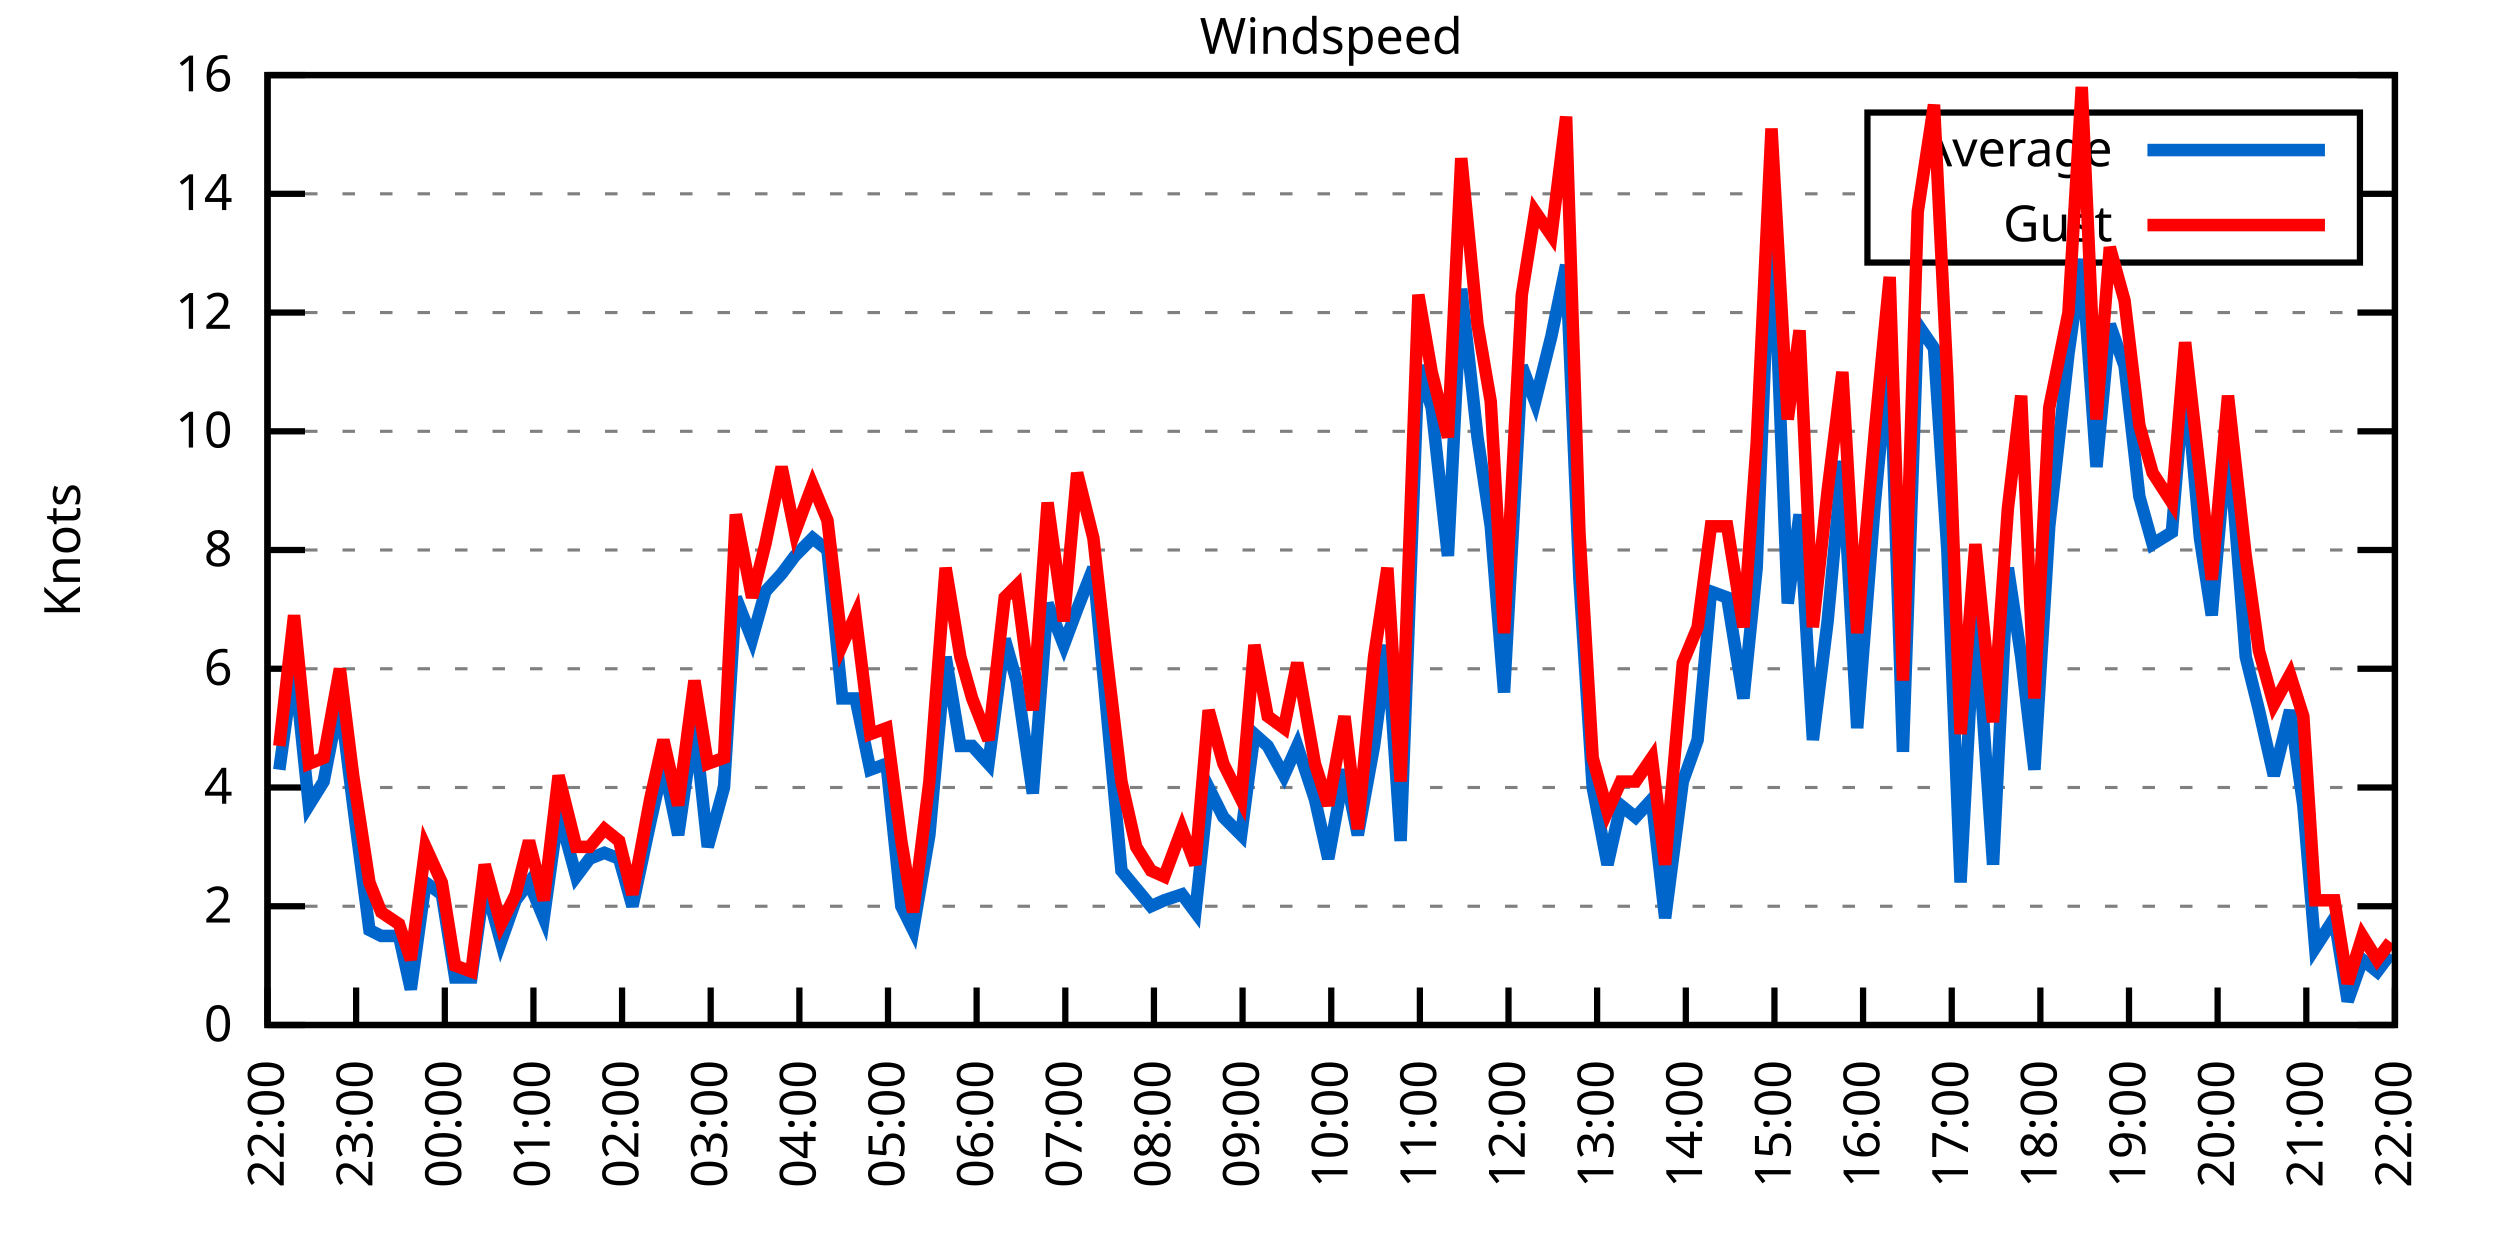
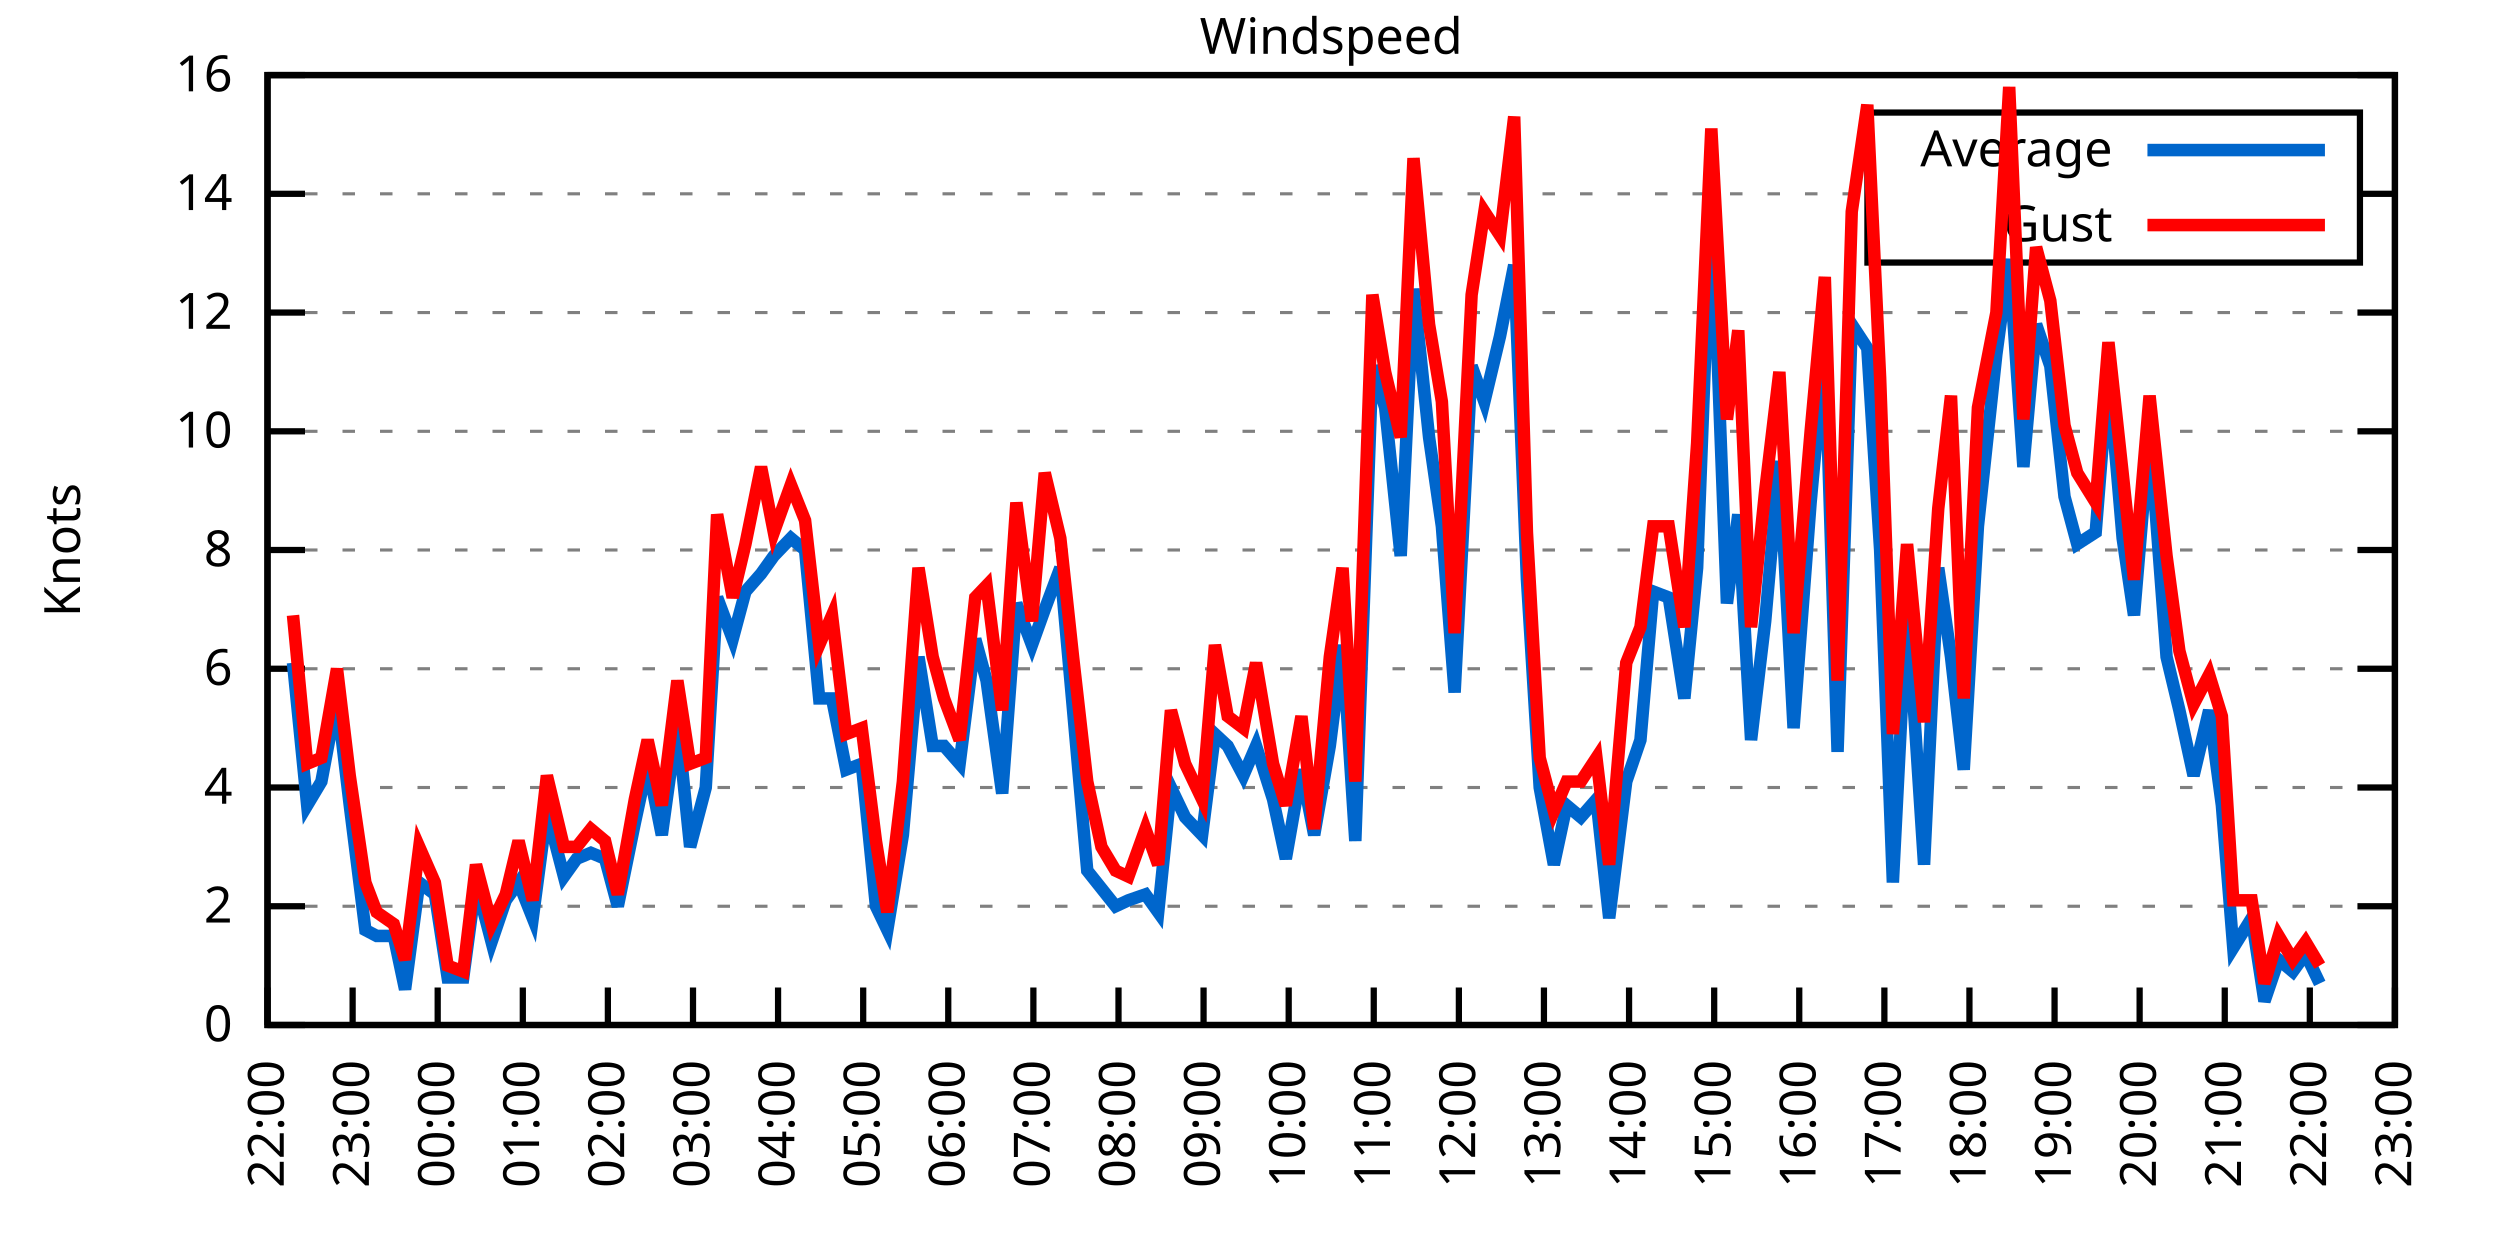
<svg xmlns="http://www.w3.org/2000/svg" xmlns:xlink="http://www.w3.org/1999/xlink" width="400" height="200" viewBox="0 0 400 200">
  <g id="gnuplot_canvas">
    <rect x="0" y="0" width="400" height="200" fill="none" />
    <defs>
      <circle id="gpDot" r="0.5" stroke-width="0.5" stroke="currentColor" />
      <path id="gpPt0" stroke-width="0.333" stroke="currentColor" d="M-1,0 h2 M0,-1 v2" />
      <path id="gpPt1" stroke-width="0.333" stroke="currentColor" d="M-1,-1 L1,1 M1,-1 L-1,1" />
      <path id="gpPt2" stroke-width="0.333" stroke="currentColor" d="M-1,0 L1,0 M0,-1 L0,1 M-1,-1 L1,1 M-1,1 L1,-1" />
      <rect id="gpPt3" stroke-width="0.333" stroke="currentColor" x="-1" y="-1" width="2" height="2" />
      <rect id="gpPt4" stroke-width="0.333" stroke="currentColor" fill="currentColor" x="-1" y="-1" width="2" height="2" />
      <circle id="gpPt5" stroke-width="0.333" stroke="currentColor" cx="0" cy="0" r="1" />
      <use xlink:href="#gpPt5" id="gpPt6" fill="currentColor" stroke="none" />
      <path id="gpPt7" stroke-width="0.333" stroke="currentColor" d="M0,-1.33 L-1.33,0.67 L1.33,0.67 z" />
      <use xlink:href="#gpPt7" id="gpPt8" fill="currentColor" stroke="none" />
      <use xlink:href="#gpPt7" id="gpPt9" stroke="currentColor" transform="rotate(180)" />
      <use xlink:href="#gpPt9" id="gpPt10" fill="currentColor" stroke="none" />
      <use xlink:href="#gpPt3" id="gpPt11" stroke="currentColor" transform="rotate(45)" />
      <use xlink:href="#gpPt11" id="gpPt12" fill="currentColor" stroke="none" />
      <path id="gpPt13" stroke-width="0.333" stroke="currentColor" d="M0,1.330 L1.265,0.411 L0.782,-1.067 L-0.782,-1.076 L-1.265,0.411 z" />
      <use xlink:href="#gpPt13" id="gpPt14" fill="currentColor" stroke="none" />
      <filter id="textbox" filterUnits="objectBoundingBox" x="0" y="0" height="1" width="1">
        <feFlood flood-color="white" flood-opacity="1" result="bgnd" />
        <feComposite in="SourceGraphic" in2="bgnd" operator="atop" />
      </filter>
      <filter id="greybox" filterUnits="objectBoundingBox" x="0" y="0" height="1" width="1">
        <feFlood flood-color="lightgrey" flood-opacity="1" result="grey" />
        <feComposite in="SourceGraphic" in2="grey" operator="atop" />
      </filter>
    </defs>
    <g fill="none" color="white" stroke="currentColor" stroke-width="1.00" stroke-linecap="butt" stroke-linejoin="miter">
</g>
    <g fill="none" color="black" stroke="currentColor" stroke-width="1.00" stroke-linecap="butt" stroke-linejoin="miter">
      <g stroke="none" shape-rendering="crispEdges">
        <polygon fill="rgb(255, 255, 255)" points="42.80,164.00 383.18,164.00 383.18,12.02 42.80,12.02 " />
      </g>
    </g>
    <g fill="none" color="black" stroke="currentColor" stroke-width="1.00" stroke-linecap="butt" stroke-linejoin="miter">
</g>
    <g fill="none" color="black" stroke="black" stroke-width="0.50" stroke-linecap="butt" stroke-linejoin="miter">
</g>
    <g fill="none" color="gray" stroke="currentColor" stroke-width="0.50" stroke-linecap="butt" stroke-linejoin="miter">
      <path stroke="gray" stroke-dasharray="2,4" class="gridline" d="M42.80,164.00 L383.19,164.00  " />
    </g>
    <g fill="none" color="gray" stroke="gray" stroke-width="1.00" stroke-linecap="butt" stroke-linejoin="miter">
</g>
    <g fill="none" color="black" stroke="currentColor" stroke-width="1.00" stroke-linecap="butt" stroke-linejoin="miter">
      <path stroke="black" d="M42.80,164.00 L48.80,164.00 M383.19,164.00 L377.19,164.00  " />
      <g transform="translate(37.20,166.60)" stroke="none" fill="black" font-family="Sans" font-size="8.00" text-anchor="end">
        <text>
          <tspan font-family="Sans"> 0</tspan>
        </text>
      </g>
    </g>
    <g fill="none" color="black" stroke="currentColor" stroke-width="1.00" stroke-linecap="butt" stroke-linejoin="miter">
</g>
    <g fill="none" color="black" stroke="black" stroke-width="0.50" stroke-linecap="butt" stroke-linejoin="miter">
</g>
    <g fill="none" color="gray" stroke="currentColor" stroke-width="0.50" stroke-linecap="butt" stroke-linejoin="miter">
      <path stroke="gray" stroke-dasharray="2,4" class="gridline" d="M42.80,145.00 L383.19,145.00  " />
    </g>
    <g fill="none" color="gray" stroke="gray" stroke-width="1.00" stroke-linecap="butt" stroke-linejoin="miter">
</g>
    <g fill="none" color="black" stroke="currentColor" stroke-width="1.00" stroke-linecap="butt" stroke-linejoin="miter">
      <path stroke="black" d="M42.80,145.00 L48.80,145.00 M383.19,145.00 L377.19,145.00  " />
      <g transform="translate(37.20,147.60)" stroke="none" fill="black" font-family="Sans" font-size="8.00" text-anchor="end">
        <text>
          <tspan font-family="Sans"> 2</tspan>
        </text>
      </g>
    </g>
    <g fill="none" color="black" stroke="currentColor" stroke-width="1.00" stroke-linecap="butt" stroke-linejoin="miter">
</g>
    <g fill="none" color="black" stroke="black" stroke-width="0.50" stroke-linecap="butt" stroke-linejoin="miter">
</g>
    <g fill="none" color="gray" stroke="currentColor" stroke-width="0.50" stroke-linecap="butt" stroke-linejoin="miter">
      <path stroke="gray" stroke-dasharray="2,4" class="gridline" d="M42.80,126.00 L383.19,126.00  " />
    </g>
    <g fill="none" color="gray" stroke="gray" stroke-width="1.00" stroke-linecap="butt" stroke-linejoin="miter">
</g>
    <g fill="none" color="black" stroke="currentColor" stroke-width="1.00" stroke-linecap="butt" stroke-linejoin="miter">
      <path stroke="black" d="M42.80,126.00 L48.80,126.00 M383.19,126.00 L377.19,126.00  " />
      <g transform="translate(37.20,128.60)" stroke="none" fill="black" font-family="Sans" font-size="8.00" text-anchor="end">
        <text>
          <tspan font-family="Sans"> 4</tspan>
        </text>
      </g>
    </g>
    <g fill="none" color="black" stroke="currentColor" stroke-width="1.00" stroke-linecap="butt" stroke-linejoin="miter">
</g>
    <g fill="none" color="black" stroke="black" stroke-width="0.50" stroke-linecap="butt" stroke-linejoin="miter">
</g>
    <g fill="none" color="gray" stroke="currentColor" stroke-width="0.50" stroke-linecap="butt" stroke-linejoin="miter">
      <path stroke="gray" stroke-dasharray="2,4" class="gridline" d="M42.80,107.00 L383.19,107.00  " />
    </g>
    <g fill="none" color="gray" stroke="gray" stroke-width="1.00" stroke-linecap="butt" stroke-linejoin="miter">
</g>
    <g fill="none" color="black" stroke="currentColor" stroke-width="1.00" stroke-linecap="butt" stroke-linejoin="miter">
      <path stroke="black" d="M42.80,107.00 L48.80,107.00 M383.19,107.00 L377.19,107.00  " />
      <g transform="translate(37.20,109.60)" stroke="none" fill="black" font-family="Sans" font-size="8.00" text-anchor="end">
        <text>
          <tspan font-family="Sans"> 6</tspan>
        </text>
      </g>
    </g>
    <g fill="none" color="black" stroke="currentColor" stroke-width="1.00" stroke-linecap="butt" stroke-linejoin="miter">
</g>
    <g fill="none" color="black" stroke="black" stroke-width="0.50" stroke-linecap="butt" stroke-linejoin="miter">
</g>
    <g fill="none" color="gray" stroke="currentColor" stroke-width="0.50" stroke-linecap="butt" stroke-linejoin="miter">
      <path stroke="gray" stroke-dasharray="2,4" class="gridline" d="M42.80,88.00 L383.19,88.00  " />
    </g>
    <g fill="none" color="gray" stroke="gray" stroke-width="1.00" stroke-linecap="butt" stroke-linejoin="miter">
</g>
    <g fill="none" color="black" stroke="currentColor" stroke-width="1.00" stroke-linecap="butt" stroke-linejoin="miter">
      <path stroke="black" d="M42.80,88.00 L48.80,88.00 M383.19,88.00 L377.19,88.00  " />
      <g transform="translate(37.20,90.60)" stroke="none" fill="black" font-family="Sans" font-size="8.00" text-anchor="end">
        <text>
          <tspan font-family="Sans"> 8</tspan>
        </text>
      </g>
    </g>
    <g fill="none" color="black" stroke="currentColor" stroke-width="1.00" stroke-linecap="butt" stroke-linejoin="miter">
</g>
    <g fill="none" color="black" stroke="black" stroke-width="0.50" stroke-linecap="butt" stroke-linejoin="miter">
</g>
    <g fill="none" color="gray" stroke="currentColor" stroke-width="0.50" stroke-linecap="butt" stroke-linejoin="miter">
      <path stroke="gray" stroke-dasharray="2,4" class="gridline" d="M42.80,69.01 L383.19,69.01  " />
    </g>
    <g fill="none" color="gray" stroke="gray" stroke-width="1.00" stroke-linecap="butt" stroke-linejoin="miter">
</g>
    <g fill="none" color="black" stroke="currentColor" stroke-width="1.00" stroke-linecap="butt" stroke-linejoin="miter">
      <path stroke="black" d="M42.80,69.01 L48.80,69.01 M383.19,69.01 L377.19,69.01  " />
      <g transform="translate(37.20,71.61)" stroke="none" fill="black" font-family="Sans" font-size="8.00" text-anchor="end">
        <text>
          <tspan font-family="Sans"> 10</tspan>
        </text>
      </g>
    </g>
    <g fill="none" color="black" stroke="currentColor" stroke-width="1.00" stroke-linecap="butt" stroke-linejoin="miter">
</g>
    <g fill="none" color="black" stroke="black" stroke-width="0.50" stroke-linecap="butt" stroke-linejoin="miter">
</g>
    <g fill="none" color="gray" stroke="currentColor" stroke-width="0.50" stroke-linecap="butt" stroke-linejoin="miter">
      <path stroke="gray" stroke-dasharray="2,4" class="gridline" d="M42.80,50.01 L383.19,50.01  " />
    </g>
    <g fill="none" color="gray" stroke="gray" stroke-width="1.00" stroke-linecap="butt" stroke-linejoin="miter">
</g>
    <g fill="none" color="black" stroke="currentColor" stroke-width="1.00" stroke-linecap="butt" stroke-linejoin="miter">
      <path stroke="black" d="M42.80,50.01 L48.80,50.01 M383.19,50.01 L377.19,50.01  " />
      <g transform="translate(37.20,52.61)" stroke="none" fill="black" font-family="Sans" font-size="8.00" text-anchor="end">
        <text>
          <tspan font-family="Sans"> 12</tspan>
        </text>
      </g>
    </g>
    <g fill="none" color="black" stroke="currentColor" stroke-width="1.00" stroke-linecap="butt" stroke-linejoin="miter">
</g>
    <g fill="none" color="black" stroke="black" stroke-width="0.50" stroke-linecap="butt" stroke-linejoin="miter">
</g>
    <g fill="none" color="gray" stroke="currentColor" stroke-width="0.50" stroke-linecap="butt" stroke-linejoin="miter">
      <path stroke="gray" stroke-dasharray="2,4" class="gridline" d="M42.80,31.01 L298.79,31.01 M377.59,31.01 L383.19,31.01  " />
    </g>
    <g fill="none" color="gray" stroke="gray" stroke-width="1.00" stroke-linecap="butt" stroke-linejoin="miter">
</g>
    <g fill="none" color="black" stroke="currentColor" stroke-width="1.00" stroke-linecap="butt" stroke-linejoin="miter">
      <path stroke="black" d="M42.80,31.01 L48.80,31.01 M383.19,31.01 L377.19,31.01  " />
      <g transform="translate(37.20,33.61)" stroke="none" fill="black" font-family="Sans" font-size="8.00" text-anchor="end">
        <text>
          <tspan font-family="Sans"> 14</tspan>
        </text>
      </g>
    </g>
    <g fill="none" color="black" stroke="currentColor" stroke-width="1.00" stroke-linecap="butt" stroke-linejoin="miter">
</g>
    <g fill="none" color="black" stroke="black" stroke-width="0.50" stroke-linecap="butt" stroke-linejoin="miter">
</g>
    <g fill="none" color="gray" stroke="currentColor" stroke-width="0.50" stroke-linecap="butt" stroke-linejoin="miter">
      <path stroke="gray" stroke-dasharray="2,4" class="gridline" d="M42.80,12.01 L383.19,12.01  " />
    </g>
    <g fill="none" color="gray" stroke="gray" stroke-width="1.00" stroke-linecap="butt" stroke-linejoin="miter">
</g>
    <g fill="none" color="black" stroke="currentColor" stroke-width="1.00" stroke-linecap="butt" stroke-linejoin="miter">
      <path stroke="black" d="M42.80,12.01 L48.80,12.01 M383.19,12.01 L377.19,12.01  " />
      <g transform="translate(37.20,14.61)" stroke="none" fill="black" font-family="Sans" font-size="8.00" text-anchor="end">
        <text>
          <tspan font-family="Sans"> 16</tspan>
        </text>
      </g>
    </g>
    <g fill="none" color="black" stroke="currentColor" stroke-width="1.00" stroke-linecap="butt" stroke-linejoin="miter">
      <path stroke="black" d="M42.80,164.00 L42.80,158.00  " />
      <g transform="translate(45.40,169.60) rotate(270.00)" stroke="none" fill="black" font-family="Sans" font-size="8.00" text-anchor="end">
        <text>
          <tspan font-family="Sans">22:00</tspan>
        </text>
      </g>
    </g>
    <g fill="none" color="black" stroke="currentColor" stroke-width="1.00" stroke-linecap="butt" stroke-linejoin="miter">
-       <path stroke="black" d="M56.98,164.00 L56.98,158.00  " />
-       <g transform="translate(59.58,169.60) rotate(270.00)" stroke="none" fill="black" font-family="Sans" font-size="8.00" text-anchor="end">
+       <path stroke="black" d="M56.42,164.00 L56.42,158.00  " />
+       <g transform="translate(59.02,169.60) rotate(270.00)" stroke="none" fill="black" font-family="Sans" font-size="8.00" text-anchor="end">
        <text>
          <tspan font-family="Sans">23:00</tspan>
        </text>
      </g>
    </g>
    <g fill="none" color="black" stroke="currentColor" stroke-width="1.00" stroke-linecap="butt" stroke-linejoin="miter">
-       <path stroke="black" d="M71.17,164.00 L71.17,158.00  " />
-       <g transform="translate(73.77,169.60) rotate(270.00)" stroke="none" fill="black" font-family="Sans" font-size="8.00" text-anchor="end">
+       <path stroke="black" d="M70.03,164.00 L70.03,158.00  " />
+       <g transform="translate(72.63,169.60) rotate(270.00)" stroke="none" fill="black" font-family="Sans" font-size="8.00" text-anchor="end">
        <text>
          <tspan font-family="Sans">00:00</tspan>
        </text>
      </g>
    </g>
    <g fill="none" color="black" stroke="currentColor" stroke-width="1.00" stroke-linecap="butt" stroke-linejoin="miter">
-       <path stroke="black" d="M85.35,164.00 L85.35,158.00  " />
-       <g transform="translate(87.95,169.60) rotate(270.00)" stroke="none" fill="black" font-family="Sans" font-size="8.00" text-anchor="end">
+       <path stroke="black" d="M83.65,164.00 L83.65,158.00  " />
+       <g transform="translate(86.25,169.60) rotate(270.00)" stroke="none" fill="black" font-family="Sans" font-size="8.00" text-anchor="end">
        <text>
          <tspan font-family="Sans">01:00</tspan>
        </text>
      </g>
    </g>
    <g fill="none" color="black" stroke="currentColor" stroke-width="1.00" stroke-linecap="butt" stroke-linejoin="miter">
-       <path stroke="black" d="M99.53,164.00 L99.53,158.00  " />
-       <g transform="translate(102.13,169.60) rotate(270.00)" stroke="none" fill="black" font-family="Sans" font-size="8.00" text-anchor="end">
+       <path stroke="black" d="M97.26,164.00 L97.26,158.00  " />
+       <g transform="translate(99.86,169.60) rotate(270.00)" stroke="none" fill="black" font-family="Sans" font-size="8.00" text-anchor="end">
        <text>
          <tspan font-family="Sans">02:00</tspan>
        </text>
      </g>
    </g>
    <g fill="none" color="black" stroke="currentColor" stroke-width="1.00" stroke-linecap="butt" stroke-linejoin="miter">
-       <path stroke="black" d="M113.71,164.00 L113.71,158.00  " />
-       <g transform="translate(116.31,169.60) rotate(270.00)" stroke="none" fill="black" font-family="Sans" font-size="8.00" text-anchor="end">
+       <path stroke="black" d="M110.88,164.00 L110.88,158.00  " />
+       <g transform="translate(113.48,169.60) rotate(270.00)" stroke="none" fill="black" font-family="Sans" font-size="8.00" text-anchor="end">
        <text>
          <tspan font-family="Sans">03:00</tspan>
        </text>
      </g>
    </g>
    <g fill="none" color="black" stroke="currentColor" stroke-width="1.00" stroke-linecap="butt" stroke-linejoin="miter">
-       <path stroke="black" d="M127.90,164.00 L127.90,158.00  " />
-       <g transform="translate(130.50,169.60) rotate(270.00)" stroke="none" fill="black" font-family="Sans" font-size="8.00" text-anchor="end">
+       <path stroke="black" d="M124.49,164.00 L124.49,158.00  " />
+       <g transform="translate(127.09,169.60) rotate(270.00)" stroke="none" fill="black" font-family="Sans" font-size="8.00" text-anchor="end">
        <text>
          <tspan font-family="Sans">04:00</tspan>
        </text>
      </g>
    </g>
    <g fill="none" color="black" stroke="currentColor" stroke-width="1.00" stroke-linecap="butt" stroke-linejoin="miter">
-       <path stroke="black" d="M142.08,164.00 L142.08,158.00  " />
-       <g transform="translate(144.68,169.60) rotate(270.00)" stroke="none" fill="black" font-family="Sans" font-size="8.00" text-anchor="end">
+       <path stroke="black" d="M138.11,164.00 L138.11,158.00  " />
+       <g transform="translate(140.71,169.60) rotate(270.00)" stroke="none" fill="black" font-family="Sans" font-size="8.00" text-anchor="end">
        <text>
          <tspan font-family="Sans">05:00</tspan>
        </text>
      </g>
    </g>
    <g fill="none" color="black" stroke="currentColor" stroke-width="1.00" stroke-linecap="butt" stroke-linejoin="miter">
-       <path stroke="black" d="M156.26,164.00 L156.26,158.00  " />
-       <g transform="translate(158.86,169.60) rotate(270.00)" stroke="none" fill="black" font-family="Sans" font-size="8.00" text-anchor="end">
+       <path stroke="black" d="M151.72,164.00 L151.72,158.00  " />
+       <g transform="translate(154.32,169.60) rotate(270.00)" stroke="none" fill="black" font-family="Sans" font-size="8.00" text-anchor="end">
        <text>
          <tspan font-family="Sans">06:00</tspan>
        </text>
      </g>
    </g>
    <g fill="none" color="black" stroke="currentColor" stroke-width="1.00" stroke-linecap="butt" stroke-linejoin="miter">
-       <path stroke="black" d="M170.45,164.00 L170.45,158.00  " />
-       <g transform="translate(173.05,169.60) rotate(270.00)" stroke="none" fill="black" font-family="Sans" font-size="8.00" text-anchor="end">
+       <path stroke="black" d="M165.34,164.00 L165.34,158.00  " />
+       <g transform="translate(167.94,169.60) rotate(270.00)" stroke="none" fill="black" font-family="Sans" font-size="8.00" text-anchor="end">
        <text>
          <tspan font-family="Sans">07:00</tspan>
        </text>
      </g>
    </g>
    <g fill="none" color="black" stroke="currentColor" stroke-width="1.00" stroke-linecap="butt" stroke-linejoin="miter">
-       <path stroke="black" d="M184.63,164.00 L184.63,158.00  " />
-       <g transform="translate(187.23,169.60) rotate(270.00)" stroke="none" fill="black" font-family="Sans" font-size="8.00" text-anchor="end">
+       <path stroke="black" d="M178.96,164.00 L178.96,158.00  " />
+       <g transform="translate(181.56,169.60) rotate(270.00)" stroke="none" fill="black" font-family="Sans" font-size="8.00" text-anchor="end">
        <text>
          <tspan font-family="Sans">08:00</tspan>
        </text>
      </g>
    </g>
    <g fill="none" color="black" stroke="currentColor" stroke-width="1.00" stroke-linecap="butt" stroke-linejoin="miter">
-       <path stroke="black" d="M198.81,164.00 L198.81,158.00  " />
-       <g transform="translate(201.41,169.60) rotate(270.00)" stroke="none" fill="black" font-family="Sans" font-size="8.00" text-anchor="end">
+       <path stroke="black" d="M192.57,164.00 L192.57,158.00  " />
+       <g transform="translate(195.17,169.60) rotate(270.00)" stroke="none" fill="black" font-family="Sans" font-size="8.00" text-anchor="end">
        <text>
          <tspan font-family="Sans">09:00</tspan>
        </text>
      </g>
    </g>
    <g fill="none" color="black" stroke="currentColor" stroke-width="1.00" stroke-linecap="butt" stroke-linejoin="miter">
-       <path stroke="black" d="M213.00,164.00 L213.00,158.00  " />
-       <g transform="translate(215.60,169.60) rotate(270.00)" stroke="none" fill="black" font-family="Sans" font-size="8.00" text-anchor="end">
+       <path stroke="black" d="M206.19,164.00 L206.19,158.00  " />
+       <g transform="translate(208.79,169.60) rotate(270.00)" stroke="none" fill="black" font-family="Sans" font-size="8.00" text-anchor="end">
        <text>
          <tspan font-family="Sans">10:00</tspan>
        </text>
      </g>
    </g>
    <g fill="none" color="black" stroke="currentColor" stroke-width="1.00" stroke-linecap="butt" stroke-linejoin="miter">
-       <path stroke="black" d="M227.18,164.00 L227.18,158.00  " />
-       <g transform="translate(229.78,169.60) rotate(270.00)" stroke="none" fill="black" font-family="Sans" font-size="8.00" text-anchor="end">
+       <path stroke="black" d="M219.80,164.00 L219.80,158.00  " />
+       <g transform="translate(222.40,169.60) rotate(270.00)" stroke="none" fill="black" font-family="Sans" font-size="8.00" text-anchor="end">
        <text>
          <tspan font-family="Sans">11:00</tspan>
        </text>
      </g>
    </g>
    <g fill="none" color="black" stroke="currentColor" stroke-width="1.00" stroke-linecap="butt" stroke-linejoin="miter">
-       <path stroke="black" d="M241.36,164.00 L241.36,158.00  " />
-       <g transform="translate(243.96,169.60) rotate(270.00)" stroke="none" fill="black" font-family="Sans" font-size="8.00" text-anchor="end">
+       <path stroke="black" d="M233.42,164.00 L233.42,158.00  " />
+       <g transform="translate(236.02,169.60) rotate(270.00)" stroke="none" fill="black" font-family="Sans" font-size="8.00" text-anchor="end">
        <text>
          <tspan font-family="Sans">12:00</tspan>
        </text>
      </g>
    </g>
    <g fill="none" color="black" stroke="currentColor" stroke-width="1.00" stroke-linecap="butt" stroke-linejoin="miter">
-       <path stroke="black" d="M255.54,164.00 L255.54,158.00  " />
-       <g transform="translate(258.14,169.60) rotate(270.00)" stroke="none" fill="black" font-family="Sans" font-size="8.00" text-anchor="end">
+       <path stroke="black" d="M247.03,164.00 L247.03,158.00  " />
+       <g transform="translate(249.63,169.60) rotate(270.00)" stroke="none" fill="black" font-family="Sans" font-size="8.00" text-anchor="end">
        <text>
          <tspan font-family="Sans">13:00</tspan>
        </text>
      </g>
    </g>
    <g fill="none" color="black" stroke="currentColor" stroke-width="1.00" stroke-linecap="butt" stroke-linejoin="miter">
-       <path stroke="black" d="M269.73,164.00 L269.73,158.00  " />
-       <g transform="translate(272.33,169.60) rotate(270.00)" stroke="none" fill="black" font-family="Sans" font-size="8.00" text-anchor="end">
+       <path stroke="black" d="M260.65,164.00 L260.65,158.00  " />
+       <g transform="translate(263.25,169.60) rotate(270.00)" stroke="none" fill="black" font-family="Sans" font-size="8.00" text-anchor="end">
        <text>
          <tspan font-family="Sans">14:00</tspan>
        </text>
      </g>
    </g>
    <g fill="none" color="black" stroke="currentColor" stroke-width="1.00" stroke-linecap="butt" stroke-linejoin="miter">
-       <path stroke="black" d="M283.91,164.00 L283.91,158.00  " />
-       <g transform="translate(286.51,169.60) rotate(270.00)" stroke="none" fill="black" font-family="Sans" font-size="8.00" text-anchor="end">
+       <path stroke="black" d="M274.27,164.00 L274.27,158.00  " />
+       <g transform="translate(276.87,169.60) rotate(270.00)" stroke="none" fill="black" font-family="Sans" font-size="8.00" text-anchor="end">
        <text>
          <tspan font-family="Sans">15:00</tspan>
        </text>
      </g>
    </g>
    <g fill="none" color="black" stroke="currentColor" stroke-width="1.00" stroke-linecap="butt" stroke-linejoin="miter">
-       <path stroke="black" d="M298.09,164.00 L298.09,158.00  " />
-       <g transform="translate(300.69,169.60) rotate(270.00)" stroke="none" fill="black" font-family="Sans" font-size="8.00" text-anchor="end">
+       <path stroke="black" d="M287.88,164.00 L287.88,158.00  " />
+       <g transform="translate(290.48,169.60) rotate(270.00)" stroke="none" fill="black" font-family="Sans" font-size="8.00" text-anchor="end">
        <text>
          <tspan font-family="Sans">16:00</tspan>
        </text>
      </g>
    </g>
    <g fill="none" color="black" stroke="currentColor" stroke-width="1.00" stroke-linecap="butt" stroke-linejoin="miter">
-       <path stroke="black" d="M312.28,164.00 L312.28,158.00  " />
-       <g transform="translate(314.88,169.60) rotate(270.00)" stroke="none" fill="black" font-family="Sans" font-size="8.00" text-anchor="end">
+       <path stroke="black" d="M301.50,164.00 L301.50,158.00  " />
+       <g transform="translate(304.10,169.60) rotate(270.00)" stroke="none" fill="black" font-family="Sans" font-size="8.00" text-anchor="end">
        <text>
          <tspan font-family="Sans">17:00</tspan>
        </text>
      </g>
    </g>
    <g fill="none" color="black" stroke="currentColor" stroke-width="1.00" stroke-linecap="butt" stroke-linejoin="miter">
-       <path stroke="black" d="M326.46,164.00 L326.46,158.00  " />
-       <g transform="translate(329.06,169.60) rotate(270.00)" stroke="none" fill="black" font-family="Sans" font-size="8.00" text-anchor="end">
+       <path stroke="black" d="M315.11,164.00 L315.11,158.00  " />
+       <g transform="translate(317.71,169.60) rotate(270.00)" stroke="none" fill="black" font-family="Sans" font-size="8.00" text-anchor="end">
        <text>
          <tspan font-family="Sans">18:00</tspan>
        </text>
      </g>
    </g>
    <g fill="none" color="black" stroke="currentColor" stroke-width="1.00" stroke-linecap="butt" stroke-linejoin="miter">
-       <path stroke="black" d="M340.64,164.00 L340.64,158.00  " />
-       <g transform="translate(343.24,169.60) rotate(270.00)" stroke="none" fill="black" font-family="Sans" font-size="8.00" text-anchor="end">
+       <path stroke="black" d="M328.73,164.00 L328.73,158.00  " />
+       <g transform="translate(331.33,169.60) rotate(270.00)" stroke="none" fill="black" font-family="Sans" font-size="8.00" text-anchor="end">
        <text>
          <tspan font-family="Sans">19:00</tspan>
        </text>
      </g>
    </g>
    <g fill="none" color="black" stroke="currentColor" stroke-width="1.00" stroke-linecap="butt" stroke-linejoin="miter">
-       <path stroke="black" d="M354.82,164.00 L354.82,158.00  " />
-       <g transform="translate(357.42,169.60) rotate(270.00)" stroke="none" fill="black" font-family="Sans" font-size="8.00" text-anchor="end">
+       <path stroke="black" d="M342.34,164.00 L342.34,158.00  " />
+       <g transform="translate(344.94,169.60) rotate(270.00)" stroke="none" fill="black" font-family="Sans" font-size="8.00" text-anchor="end">
        <text>
          <tspan font-family="Sans">20:00</tspan>
        </text>
      </g>
    </g>
    <g fill="none" color="black" stroke="currentColor" stroke-width="1.00" stroke-linecap="butt" stroke-linejoin="miter">
-       <path stroke="black" d="M369.01,164.00 L369.01,158.00  " />
-       <g transform="translate(371.61,169.60) rotate(270.00)" stroke="none" fill="black" font-family="Sans" font-size="8.00" text-anchor="end">
+       <path stroke="black" d="M355.96,164.00 L355.96,158.00  " />
+       <g transform="translate(358.56,169.60) rotate(270.00)" stroke="none" fill="black" font-family="Sans" font-size="8.00" text-anchor="end">
        <text>
          <tspan font-family="Sans">21:00</tspan>
+         </text>
+       </g>
+     </g>
+     <g fill="none" color="black" stroke="currentColor" stroke-width="1.00" stroke-linecap="butt" stroke-linejoin="miter">
+       <path stroke="black" d="M369.57,164.00 L369.57,158.00  " />
+       <g transform="translate(372.17,169.60) rotate(270.00)" stroke="none" fill="black" font-family="Sans" font-size="8.00" text-anchor="end">
+         <text>
+           <tspan font-family="Sans">22:00</tspan>
        </text>
      </g>
    </g>
    <g fill="none" color="black" stroke="currentColor" stroke-width="1.00" stroke-linecap="butt" stroke-linejoin="miter">
      <path stroke="black" d="M383.19,164.00 L383.19,158.00  " />
      <g transform="translate(385.79,169.60) rotate(270.00)" stroke="none" fill="black" font-family="Sans" font-size="8.00" text-anchor="end">
        <text>
-           <tspan font-family="Sans">22:00</tspan>
+           <tspan font-family="Sans">23:00</tspan>
        </text>
      </g>
    </g>
    <g fill="none" color="black" stroke="currentColor" stroke-width="1.00" stroke-linecap="butt" stroke-linejoin="miter">
</g>
    <g fill="none" color="black" stroke="currentColor" stroke-width="1.00" stroke-linecap="butt" stroke-linejoin="miter">
      <path stroke="black" d="M42.80,12.01 L42.80,164.00 L383.19,164.00 L383.19,12.01 L42.80,12.01 Z  " />
    </g>
    <g fill="none" color="black" stroke="currentColor" stroke-width="1.00" stroke-linecap="butt" stroke-linejoin="miter">
</g>
    <g fill="none" color="black" stroke="currentColor" stroke-width="1.00" stroke-linecap="butt" stroke-linejoin="miter">
      <path stroke="black" d="M298.79,42.01 L298.79,18.01 L377.59,18.01 L377.59,42.01 L298.79,42.01 Z  " />
    </g>
    <g id="Windspeed_plot_1">
      <g fill="none" color="white" stroke="black" stroke-width="2.00" stroke-linecap="butt" stroke-linejoin="miter">
</g>
      <g fill="none" color="black" stroke="currentColor" stroke-width="2.00" stroke-linecap="butt" stroke-linejoin="miter">
        <g transform="translate(337.99,26.61)" stroke="none" fill="black" font-family="Sans" font-size="8.00" text-anchor="end">
          <text>
            <tspan font-family="Sans">Average</tspan>
          </text>
        </g>
      </g>
      <g fill="none" color="black" stroke="currentColor" stroke-width="2.00" stroke-linecap="butt" stroke-linejoin="miter">
-         <path stroke="rgb(  0, 102, 204)" d="M343.59,24.01 L371.99,24.01 M44.69,123.15 L47.05,106.05 L49.42,128.85 L51.78,125.05 L54.38,111.75 L56.51,128.85   L59.11,148.80 L61.00,149.75 L63.84,149.75 L65.73,158.30 L68.09,141.20 L70.69,143.10 L72.82,156.40 L75.42,156.40   L77.55,141.20 L80.15,150.70 L82.51,144.05 L84.64,141.20 L87.00,146.90 L89.37,129.80 L92.20,140.25 L94.33,137.40   L96.70,136.45 L99.06,137.40 L101.19,145.00 L104.02,131.70 L106.15,122.20 L108.51,133.60 L111.11,115.55 L113.24,135.50   L115.84,126.00 L117.73,95.60 L120.33,102.25 L122.46,94.65 L125.06,91.80 L127.19,88.95 L130.02,86.11 L132.39,88.00   L134.75,111.75 L136.88,111.75 L139.24,123.15 L141.84,122.20 L144.21,145.00 L146.10,148.80 L148.70,133.60 L151.30,105.10   L153.66,119.35 L155.55,119.35 L158.15,122.20 L160.75,102.25 L162.65,108.90 L165.25,126.95 L167.61,96.55 L170.21,103.20   L172.34,97.50 L174.94,90.85 L177.06,113.65 L179.43,139.30 L181.79,142.15 L184.16,145.00 L186.28,144.05 L189.12,143.10   L191.25,145.95 L193.38,126.00 L195.74,130.75 L198.58,133.60 L200.70,117.45 L202.83,119.35 L205.43,124.10 L207.56,119.35   L210.39,127.90 L212.52,137.40 L215.12,123.15 L217.25,133.60 L219.85,119.35 L221.98,103.20 L224.10,134.55 L226.94,58.56   L229.07,65.21 L231.67,88.95 L233.80,46.21 L236.40,69.96 L238.52,84.21 L240.65,110.80 L243.49,58.56 L245.62,64.26   L248.22,53.81 L250.58,42.41 L252.71,92.75 L254.83,126.00 L257.20,138.35 L259.33,128.85 L261.69,130.75 L264.29,127.90   L266.42,146.90 L269.25,125.05 L271.62,118.40 L273.75,94.65 L276.35,95.60 L278.95,111.75 L281.07,90.85 L283.44,31.01   L286.04,96.55 L287.93,82.31 L290.06,118.40 L292.42,99.40 L294.78,73.76 L297.15,116.50 L299.98,80.41 L302.35,55.71   L304.47,120.30 L306.84,51.91 L309.44,55.71 L311.57,88.00 L313.69,141.20 L316.06,96.55 L318.89,138.35 L321.26,90.85   L323.39,105.10 L325.51,123.15 L327.88,84.21 L330.95,56.66 L333.08,41.46 L335.44,74.71 L337.57,51.91 L339.93,58.56   L342.30,79.46 L344.42,87.06 L347.50,85.16 L349.62,59.51 L351.99,86.11 L353.88,98.45 L356.48,69.01 L359.32,105.10   L361.44,113.65 L363.81,124.10 L366.41,113.65 L368.53,128.85 L370.43,151.65 L373.50,146.90 L375.63,160.20 L377.99,153.55   L380.35,155.45 L382.48,152.60  " />
+         <path stroke="rgb(  0, 102, 204)" d="M343.59,24.01 L371.99,24.01 M46.88,106.05 L49.15,128.85 L51.42,125.05 L53.92,111.75 L55.96,128.85 L58.46,148.80   L60.27,149.75 L63.00,149.75 L64.81,158.30 L67.08,141.20 L69.58,143.10 L71.62,156.40 L74.12,156.40 L76.16,141.20   L78.65,150.70 L80.92,144.05 L82.97,141.20 L85.24,146.90 L87.50,129.80 L90.23,140.25 L92.27,137.40 L94.54,136.45   L96.81,137.40 L98.85,145.00 L101.57,131.70 L103.62,122.20 L105.89,133.60 L108.38,115.55 L110.42,135.50 L112.92,126.00   L114.74,95.60 L117.23,102.25 L119.27,94.65 L121.77,91.80 L123.81,88.95 L126.54,86.11 L128.81,88.00 L131.07,111.75   L133.12,111.75 L135.39,123.15 L137.88,122.20 L140.15,145.00 L141.97,148.80 L144.46,133.60 L146.96,105.10 L149.23,119.35   L151.04,119.35 L153.54,122.20 L156.04,102.25 L157.85,108.90 L160.35,126.95 L162.62,96.55 L165.11,103.20 L167.16,97.50   L169.65,90.85 L171.69,113.65 L173.96,139.30 L176.23,142.15 L178.50,145.00 L180.54,144.05 L183.27,143.10 L185.31,145.95   L187.35,126.00 L189.62,130.75 L192.34,133.60 L194.39,117.45 L196.43,119.35 L198.93,124.10 L200.97,119.35 L203.69,127.90   L205.73,137.40 L208.23,123.15 L210.27,133.60 L212.77,119.35 L214.81,103.20 L216.85,134.55 L219.58,58.56 L221.62,65.21   L224.11,88.95 L226.16,46.21 L228.65,69.96 L230.70,84.21 L232.74,110.80 L235.46,58.56 L237.50,64.26 L240.00,53.81   L242.27,42.41 L244.31,92.75 L246.35,126.00 L248.62,138.35 L250.66,128.85 L252.93,130.75 L255.43,127.90 L257.47,146.90   L260.20,125.05 L262.47,118.40 L264.51,94.65 L267.00,95.60 L269.50,111.75 L271.54,90.85 L273.81,31.01 L276.31,96.55   L278.12,82.31 L280.17,118.40 L282.43,99.40 L284.70,73.76 L286.97,116.50 L289.70,80.41 L291.97,55.71 L294.01,120.30   L296.28,51.91 L298.77,55.71 L300.82,88.00 L302.86,141.20 L305.13,96.55 L307.85,138.35 L310.12,90.85 L312.16,105.10   L314.20,123.15 L316.47,84.21 L319.42,56.66 L321.47,41.46 L323.74,74.71 L325.78,51.91 L328.05,58.56 L330.32,79.46   L332.36,87.06 L335.31,85.16 L337.35,59.51 L339.62,86.11 L341.44,98.45 L343.93,69.01 L346.65,105.10 L348.70,113.65   L350.97,124.10 L353.46,113.65 L355.50,128.85 L357.32,151.65 L360.27,146.90 L362.31,160.20 L364.58,153.55 L366.85,155.45   L368.89,152.60 L371.16,157.35  " />
      </g>
    </g>
    <g id="Windspeed_plot_2">
      <g fill="none" color="black" stroke="currentColor" stroke-width="2.00" stroke-linecap="butt" stroke-linejoin="miter">
        <g transform="translate(337.99,38.61)" stroke="none" fill="black" font-family="Sans" font-size="8.00" text-anchor="end">
          <text>
            <tspan font-family="Sans">Gust</tspan>
          </text>
        </g>
      </g>
      <g fill="none" color="black" stroke="currentColor" stroke-width="2.00" stroke-linecap="butt" stroke-linejoin="miter">
-         <path stroke="rgb(255,   0,   0)" d="M343.59,36.01 L371.99,36.01 M44.69,119.35 L47.05,98.45 L49.42,122.20 L51.78,121.25 L54.38,107.00 L56.51,124.10   L59.11,141.20 L61.00,145.95 L63.84,147.85 L65.73,153.55 L68.09,135.50 L70.69,141.20 L72.82,154.50 L75.42,155.45   L77.55,138.35 L80.15,147.85 L82.51,143.10 L84.64,134.55 L87.00,144.05 L89.37,124.10 L92.20,135.50 L94.33,135.50   L96.70,132.65 L99.06,134.55 L101.19,143.10 L104.02,127.90 L106.15,118.40 L108.51,128.85 L111.11,108.90 L113.24,122.20   L115.84,121.25 L117.73,82.31 L120.33,95.60 L122.46,87.06 L125.06,74.71 L127.19,85.16 L130.02,77.56 L132.39,83.26   L134.75,103.20 L136.88,98.45 L139.24,117.45 L141.84,116.50 L144.21,134.55 L146.10,145.95 L148.70,125.05 L151.30,90.85   L153.66,105.10 L155.55,111.75 L158.15,118.40 L160.75,95.60 L162.65,93.70 L165.25,113.65 L167.61,80.41 L170.21,99.40   L172.34,75.66 L174.94,86.11 L177.06,105.10 L179.43,125.05 L181.79,135.50 L184.16,139.30 L186.28,140.25 L189.12,132.65   L191.25,138.35 L193.38,113.65 L195.74,122.20 L198.58,127.90 L200.70,103.20 L202.83,114.60 L205.43,116.50 L207.56,106.05   L210.39,122.20 L212.52,128.85 L215.12,114.60 L217.25,132.65 L219.85,105.10 L221.98,90.85 L224.10,125.05 L226.94,47.16   L229.07,59.51 L231.67,69.96 L233.80,25.31 L236.40,51.91 L238.52,64.26 L240.65,101.30 L243.49,47.16 L245.62,33.86   L248.22,37.66 L250.58,18.66 L252.71,85.16 L254.83,121.25 L257.20,129.80 L259.33,125.05 L261.69,125.05 L264.29,121.25   L266.42,138.35 L269.25,106.05 L271.62,100.35 L273.75,84.21 L276.35,84.21 L278.95,100.35 L281.07,70.91 L283.44,20.56   L286.04,67.11 L287.93,52.86 L290.06,100.35 L292.42,78.51 L294.78,59.51 L297.15,101.30 L299.98,69.01 L302.35,44.31   L304.47,108.90 L306.84,33.86 L309.44,16.76 L311.57,60.46 L313.69,117.45 L316.06,87.06 L318.89,115.55 L321.26,81.36   L323.39,63.31 L325.51,111.75 L327.88,65.21 L330.95,50.01 L333.08,13.91 L335.44,67.11 L337.57,39.56 L339.93,48.11   L342.30,68.06 L344.42,75.66 L347.50,80.41 L349.62,54.76 L351.99,75.66 L353.88,92.75 L356.48,63.31 L359.32,88.95   L361.44,104.15 L363.81,112.70 L366.41,107.95 L368.53,114.60 L370.43,144.05 L373.50,144.05 L375.63,157.35 L377.99,149.75   L380.35,153.55 L382.48,150.70  " />
+         <path stroke="rgb(255,   0,   0)" d="M343.59,36.01 L371.99,36.01 M46.88,98.45 L49.15,122.20 L51.42,121.25 L53.92,107.00 L55.96,124.10 L58.46,141.20   L60.27,145.95 L63.00,147.85 L64.81,153.55 L67.08,135.50 L69.58,141.20 L71.62,154.50 L74.12,155.45 L76.16,138.35   L78.65,147.85 L80.92,143.10 L82.97,134.55 L85.24,144.05 L87.50,124.10 L90.23,135.50 L92.27,135.50 L94.54,132.65   L96.81,134.55 L98.85,143.10 L101.57,127.90 L103.62,118.40 L105.89,128.85 L108.38,108.90 L110.42,122.20 L112.92,121.25   L114.74,82.31 L117.23,95.60 L119.27,87.06 L121.77,74.71 L123.81,85.16 L126.54,77.56 L128.81,83.26 L131.07,103.20   L133.12,98.45 L135.39,117.45 L137.88,116.50 L140.15,134.55 L141.97,145.95 L144.46,125.05 L146.96,90.85 L149.23,105.10   L151.04,111.75 L153.54,118.40 L156.04,95.60 L157.85,93.70 L160.35,113.65 L162.62,80.41 L165.11,99.40 L167.16,75.66   L169.65,86.11 L171.69,105.10 L173.96,125.05 L176.23,135.50 L178.50,139.30 L180.54,140.25 L183.27,132.65 L185.31,138.35   L187.35,113.65 L189.62,122.20 L192.34,127.90 L194.39,103.20 L196.43,114.60 L198.93,116.50 L200.97,106.05 L203.69,122.20   L205.73,128.85 L208.23,114.60 L210.27,132.65 L212.77,105.10 L214.81,90.85 L216.85,125.05 L219.58,47.16 L221.62,59.51   L224.11,69.96 L226.16,25.31 L228.65,51.91 L230.70,64.26 L232.74,101.30 L235.46,47.16 L237.50,33.86 L240.00,37.66   L242.27,18.66 L244.31,85.16 L246.35,121.25 L248.62,129.80 L250.66,125.05 L252.93,125.05 L255.43,121.25 L257.47,138.35   L260.20,106.05 L262.47,100.35 L264.51,84.21 L267.00,84.21 L269.50,100.35 L271.54,70.91 L273.81,20.56 L276.31,67.11   L278.12,52.86 L280.17,100.35 L282.43,78.51 L284.70,59.51 L286.97,101.30 L289.70,69.01 L291.97,44.31 L294.01,108.90   L296.28,33.86 L298.77,16.76 L300.82,60.46 L302.86,117.45 L305.13,87.06 L307.85,115.55 L310.12,81.36 L312.16,63.31   L314.20,111.75 L316.47,65.21 L319.42,50.01 L321.47,13.91 L323.74,67.11 L325.78,39.56 L328.05,48.11 L330.32,68.06   L332.36,75.66 L335.31,80.41 L337.35,54.76 L339.62,75.66 L341.44,92.75 L343.93,63.31 L346.65,88.95 L348.70,104.15   L350.97,112.70 L353.46,107.95 L355.50,114.60 L357.32,144.05 L360.27,144.05 L362.31,157.35 L364.58,149.75 L366.85,153.55   L368.89,150.70 L371.16,154.50  " />
      </g>
    </g>
    <g fill="none" color="black" stroke="currentColor" stroke-width="2.00" stroke-linecap="butt" stroke-linejoin="miter">
</g>
    <g fill="none" color="black" stroke="black" stroke-width="1.00" stroke-linecap="butt" stroke-linejoin="miter">
</g>
    <g fill="none" color="black" stroke="currentColor" stroke-width="1.00" stroke-linecap="butt" stroke-linejoin="miter">
      <path stroke="black" d="M42.80,12.01 L42.80,164.00 L383.19,164.00 L383.19,12.01 L42.80,12.01 Z  " />
      <g transform="translate(12.80,88.01) rotate(270.00)" stroke="none" fill="black" font-family="Sans" font-size="8.00" text-anchor="middle">
        <text>
          <tspan font-family="Sans">Knots</tspan>
        </text>
      </g>
    </g>
    <g fill="none" color="black" stroke="currentColor" stroke-width="1.00" stroke-linecap="butt" stroke-linejoin="miter">
</g>
    <g fill="none" color="black" stroke="currentColor" stroke-width="1.00" stroke-linecap="butt" stroke-linejoin="miter">
      <g transform="translate(212.99,8.61)" stroke="none" fill="black" font-family="Sans" font-size="8.00" text-anchor="middle">
        <text>
          <tspan font-family="Sans">Windspeed</tspan>
        </text>
      </g>
    </g>
    <g fill="none" color="black" stroke="currentColor" stroke-width="1.00" stroke-linecap="butt" stroke-linejoin="miter">
</g>
  </g>
</svg>
